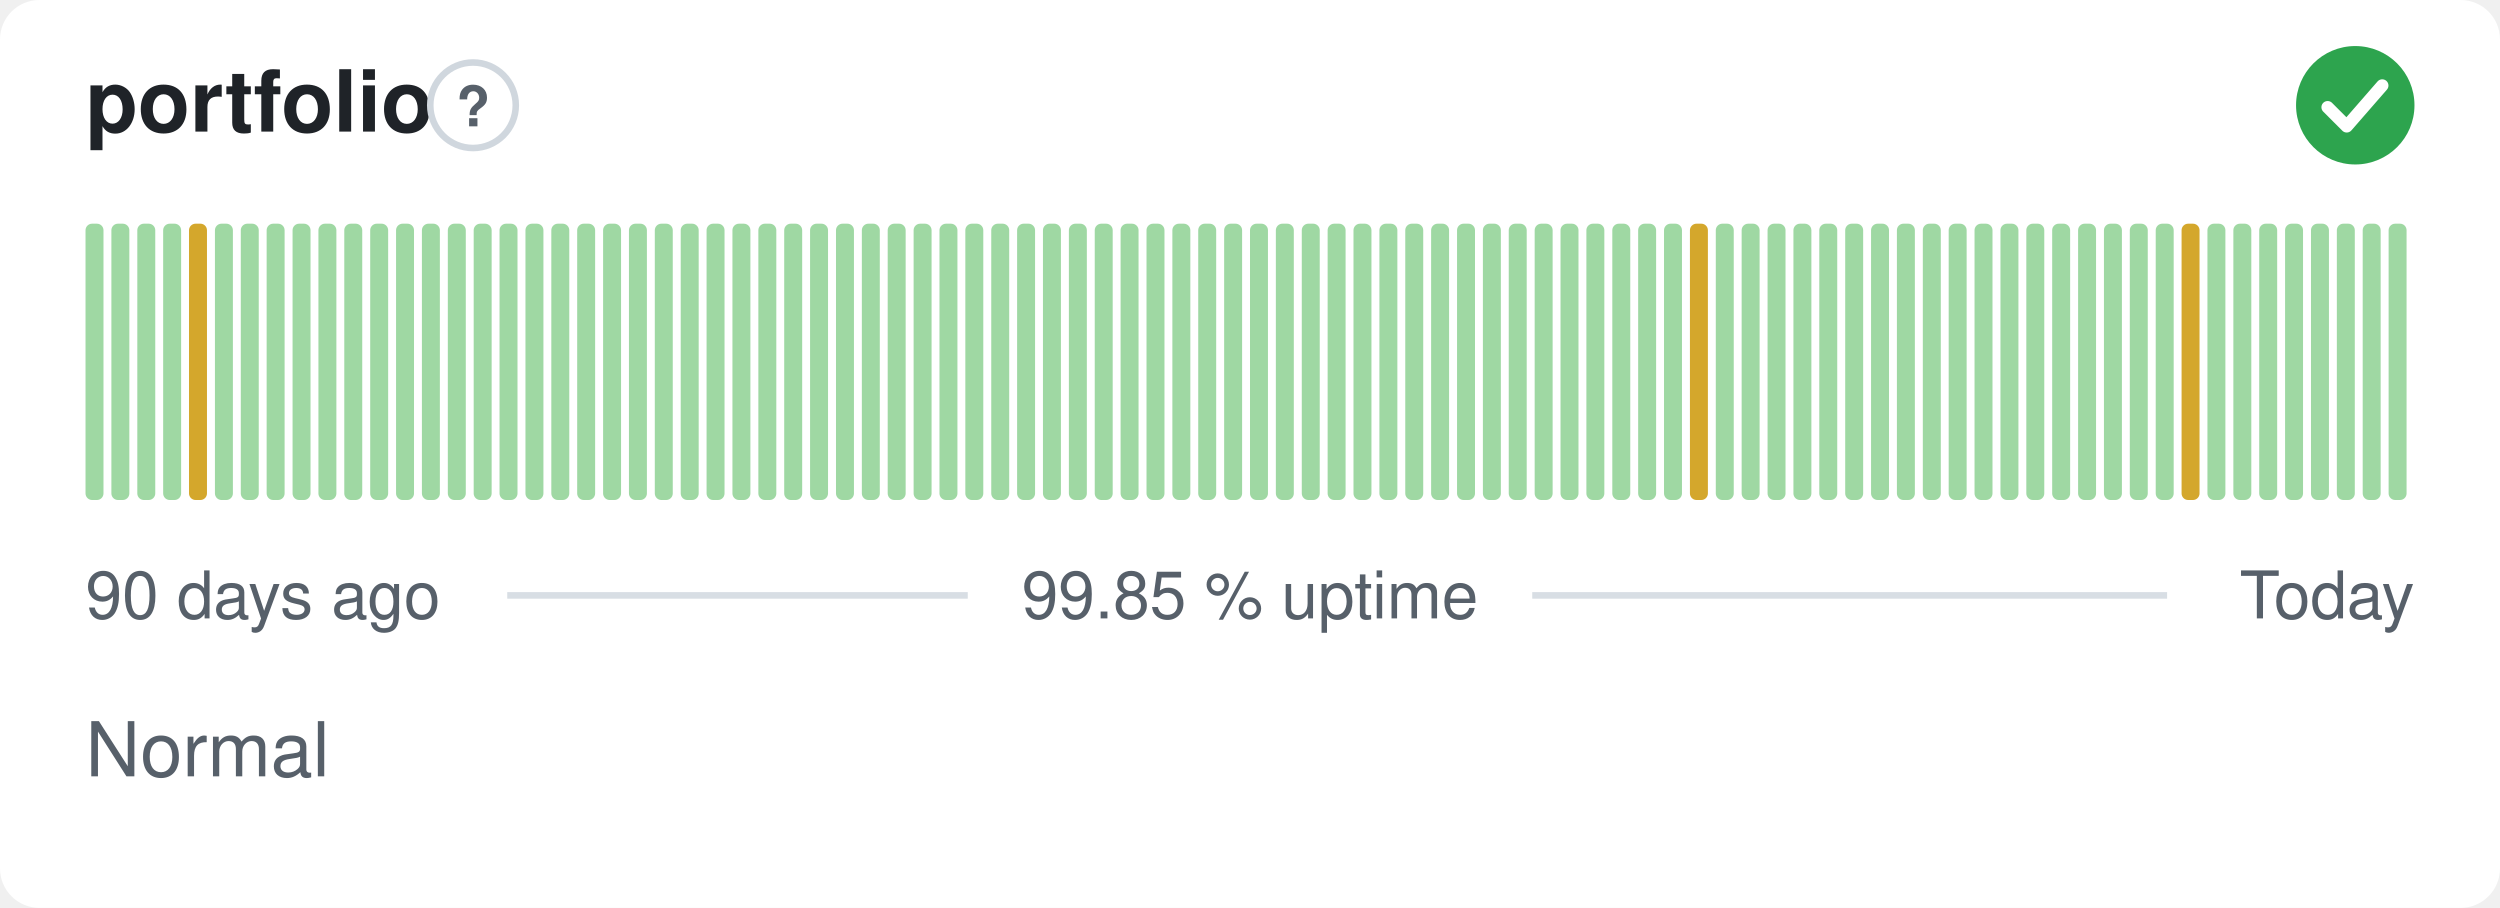
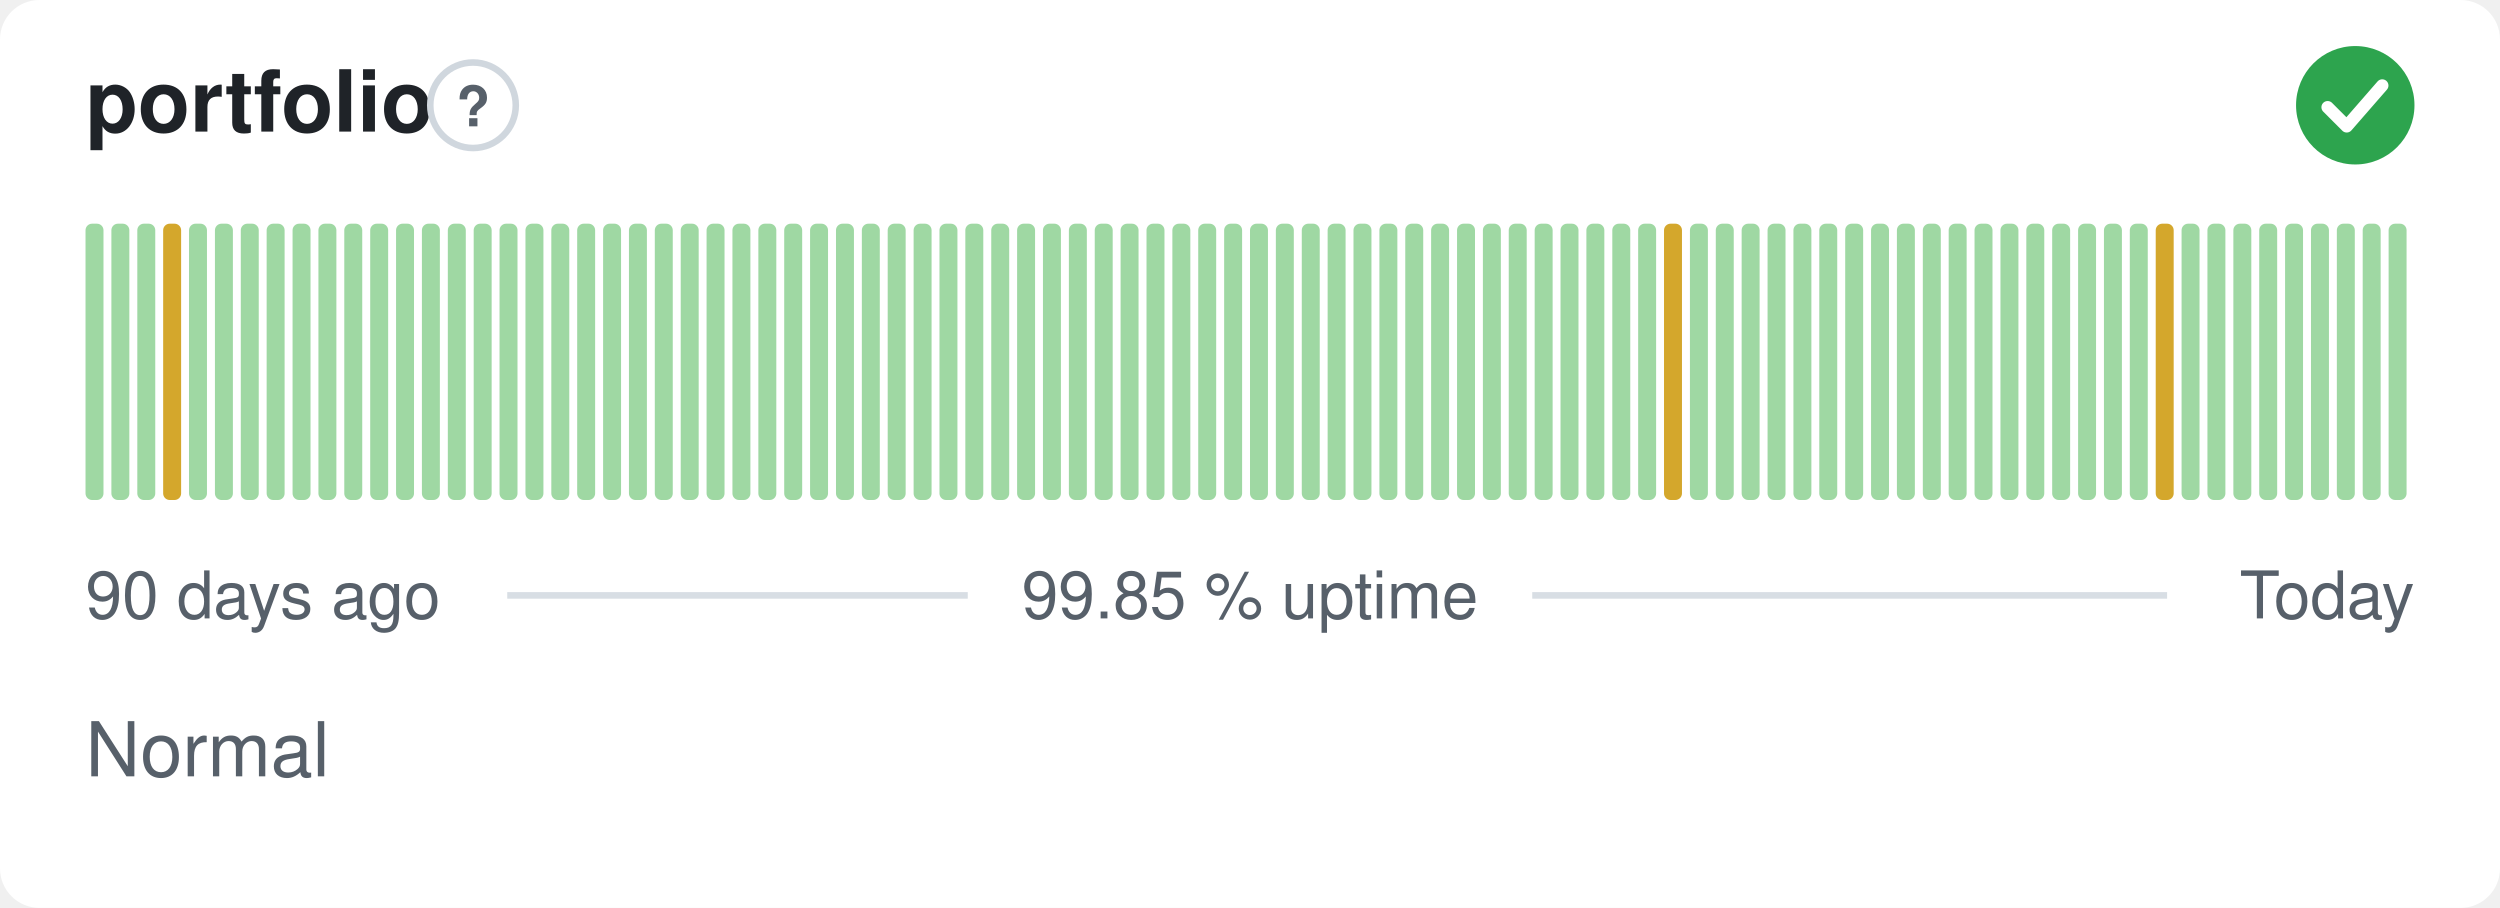
<svg xmlns="http://www.w3.org/2000/svg" width="380" height="138" viewBox="0 0 380 138" role="img" aria-label="portfolio: Normal, 99.85 % uptime over the last 90 days" font-family="-apple-system,BlinkMacSystemFont,'Segoe UI',Helvetica,Arial,sans-serif">
  <style>
    @media (prefers-color-scheme: dark) {
      .bg { fill: #0d1117 }
      .title { fill: #e6edf3 }
      .muted { fill: #8b949e }
      .hint { stroke: #30363d }
      .rule { stroke: #30363d }
      .nodata { fill: #21262d }
    }
  </style>
  <rect class="bg" width="380" height="138" rx="6" fill="#ffffff" />
  <text class="title" x="13" y="20" font-size="13" font-weight="600" fill="#1f2328">portfolio</text>
  <circle class="hint" cx="71.9" cy="16" r="6.5" fill="none" stroke="#d0d7de" stroke-width="1" />
  <text class="muted" x="71.9" y="19.2" text-anchor="middle" font-size="8.5" font-weight="700" fill="#57606a">?</text>
  <circle cx="358" cy="16" r="9" fill="#2da44e" />
  <path d="M353.80 16.30l2.90 2.90 5.40 -6.20" fill="none" stroke="#fff" stroke-width="1.89" stroke-linecap="round" stroke-linejoin="round" />
  <rect x="13.00" y="34.00" width="2.73" height="42.00" rx="1" fill="#9fd8a3" />
  <rect x="16.93" y="34.00" width="2.73" height="42.00" rx="1" fill="#9fd8a3" />
  <rect x="20.87" y="34.00" width="2.73" height="42.00" rx="1" fill="#9fd8a3" />
-   <rect x="24.80" y="34.00" width="2.73" height="42.00" rx="1" fill="#9fd8a3" />
-   <rect x="28.73" y="34.00" width="2.73" height="42.00" rx="1" fill="#d4a72c" />
+   <rect x="24.80" y="34.00" width="2.73" height="42.00" rx="1" fill="#d4a72c" />
+   <rect x="28.73" y="34.00" width="2.73" height="42.00" rx="1" fill="#9fd8a3" />
  <rect x="32.67" y="34.00" width="2.73" height="42.00" rx="1" fill="#9fd8a3" />
  <rect x="36.60" y="34.00" width="2.73" height="42.00" rx="1" fill="#9fd8a3" />
  <rect x="40.53" y="34.00" width="2.73" height="42.00" rx="1" fill="#9fd8a3" />
  <rect x="44.47" y="34.00" width="2.73" height="42.00" rx="1" fill="#9fd8a3" />
  <rect x="48.40" y="34.00" width="2.73" height="42.00" rx="1" fill="#9fd8a3" />
  <rect x="52.33" y="34.00" width="2.73" height="42.00" rx="1" fill="#9fd8a3" />
  <rect x="56.27" y="34.00" width="2.73" height="42.00" rx="1" fill="#9fd8a3" />
  <rect x="60.20" y="34.00" width="2.73" height="42.00" rx="1" fill="#9fd8a3" />
  <rect x="64.13" y="34.00" width="2.73" height="42.00" rx="1" fill="#9fd8a3" />
  <rect x="68.07" y="34.00" width="2.73" height="42.00" rx="1" fill="#9fd8a3" />
  <rect x="72.00" y="34.00" width="2.73" height="42.00" rx="1" fill="#9fd8a3" />
  <rect x="75.93" y="34.00" width="2.73" height="42.00" rx="1" fill="#9fd8a3" />
  <rect x="79.87" y="34.00" width="2.73" height="42.00" rx="1" fill="#9fd8a3" />
  <rect x="83.80" y="34.00" width="2.73" height="42.00" rx="1" fill="#9fd8a3" />
  <rect x="87.73" y="34.00" width="2.73" height="42.00" rx="1" fill="#9fd8a3" />
  <rect x="91.67" y="34.00" width="2.73" height="42.00" rx="1" fill="#9fd8a3" />
  <rect x="95.60" y="34.00" width="2.73" height="42.00" rx="1" fill="#9fd8a3" />
  <rect x="99.53" y="34.00" width="2.73" height="42.00" rx="1" fill="#9fd8a3" />
  <rect x="103.47" y="34.00" width="2.73" height="42.00" rx="1" fill="#9fd8a3" />
  <rect x="107.40" y="34.00" width="2.73" height="42.00" rx="1" fill="#9fd8a3" />
  <rect x="111.33" y="34.00" width="2.73" height="42.00" rx="1" fill="#9fd8a3" />
  <rect x="115.27" y="34.00" width="2.73" height="42.00" rx="1" fill="#9fd8a3" />
  <rect x="119.20" y="34.00" width="2.73" height="42.00" rx="1" fill="#9fd8a3" />
  <rect x="123.13" y="34.00" width="2.73" height="42.00" rx="1" fill="#9fd8a3" />
  <rect x="127.07" y="34.00" width="2.73" height="42.00" rx="1" fill="#9fd8a3" />
  <rect x="131.00" y="34.00" width="2.73" height="42.00" rx="1" fill="#9fd8a3" />
  <rect x="134.93" y="34.00" width="2.73" height="42.00" rx="1" fill="#9fd8a3" />
  <rect x="138.87" y="34.00" width="2.73" height="42.00" rx="1" fill="#9fd8a3" />
  <rect x="142.80" y="34.00" width="2.73" height="42.00" rx="1" fill="#9fd8a3" />
  <rect x="146.73" y="34.00" width="2.73" height="42.00" rx="1" fill="#9fd8a3" />
  <rect x="150.67" y="34.00" width="2.73" height="42.00" rx="1" fill="#9fd8a3" />
  <rect x="154.60" y="34.00" width="2.73" height="42.00" rx="1" fill="#9fd8a3" />
  <rect x="158.53" y="34.00" width="2.73" height="42.00" rx="1" fill="#9fd8a3" />
  <rect x="162.47" y="34.00" width="2.73" height="42.00" rx="1" fill="#9fd8a3" />
  <rect x="166.40" y="34.00" width="2.73" height="42.00" rx="1" fill="#9fd8a3" />
  <rect x="170.33" y="34.00" width="2.73" height="42.00" rx="1" fill="#9fd8a3" />
  <rect x="174.27" y="34.00" width="2.73" height="42.00" rx="1" fill="#9fd8a3" />
  <rect x="178.20" y="34.00" width="2.73" height="42.00" rx="1" fill="#9fd8a3" />
  <rect x="182.13" y="34.00" width="2.73" height="42.00" rx="1" fill="#9fd8a3" />
  <rect x="186.07" y="34.00" width="2.73" height="42.00" rx="1" fill="#9fd8a3" />
  <rect x="190.00" y="34.00" width="2.73" height="42.00" rx="1" fill="#9fd8a3" />
  <rect x="193.93" y="34.00" width="2.73" height="42.00" rx="1" fill="#9fd8a3" />
  <rect x="197.87" y="34.00" width="2.73" height="42.00" rx="1" fill="#9fd8a3" />
  <rect x="201.80" y="34.00" width="2.73" height="42.00" rx="1" fill="#9fd8a3" />
  <rect x="205.73" y="34.00" width="2.73" height="42.00" rx="1" fill="#9fd8a3" />
  <rect x="209.67" y="34.00" width="2.73" height="42.00" rx="1" fill="#9fd8a3" />
  <rect x="213.60" y="34.00" width="2.73" height="42.00" rx="1" fill="#9fd8a3" />
  <rect x="217.53" y="34.00" width="2.73" height="42.00" rx="1" fill="#9fd8a3" />
  <rect x="221.47" y="34.00" width="2.73" height="42.00" rx="1" fill="#9fd8a3" />
  <rect x="225.40" y="34.00" width="2.73" height="42.00" rx="1" fill="#9fd8a3" />
  <rect x="229.33" y="34.00" width="2.73" height="42.00" rx="1" fill="#9fd8a3" />
  <rect x="233.27" y="34.00" width="2.73" height="42.00" rx="1" fill="#9fd8a3" />
  <rect x="237.20" y="34.00" width="2.73" height="42.00" rx="1" fill="#9fd8a3" />
  <rect x="241.13" y="34.00" width="2.73" height="42.00" rx="1" fill="#9fd8a3" />
  <rect x="245.07" y="34.00" width="2.73" height="42.00" rx="1" fill="#9fd8a3" />
  <rect x="249.00" y="34.00" width="2.73" height="42.00" rx="1" fill="#9fd8a3" />
-   <rect x="252.93" y="34.00" width="2.73" height="42.00" rx="1" fill="#9fd8a3" />
-   <rect x="256.87" y="34.00" width="2.73" height="42.00" rx="1" fill="#d4a72c" />
+   <rect x="252.93" y="34.00" width="2.73" height="42.00" rx="1" fill="#d4a72c" />
+   <rect x="256.87" y="34.00" width="2.73" height="42.00" rx="1" fill="#9fd8a3" />
  <rect x="260.80" y="34.00" width="2.73" height="42.00" rx="1" fill="#9fd8a3" />
  <rect x="264.73" y="34.00" width="2.73" height="42.00" rx="1" fill="#9fd8a3" />
  <rect x="268.67" y="34.00" width="2.73" height="42.00" rx="1" fill="#9fd8a3" />
  <rect x="272.60" y="34.00" width="2.73" height="42.00" rx="1" fill="#9fd8a3" />
  <rect x="276.53" y="34.00" width="2.73" height="42.00" rx="1" fill="#9fd8a3" />
  <rect x="280.47" y="34.00" width="2.73" height="42.00" rx="1" fill="#9fd8a3" />
  <rect x="284.40" y="34.00" width="2.73" height="42.00" rx="1" fill="#9fd8a3" />
  <rect x="288.33" y="34.00" width="2.73" height="42.00" rx="1" fill="#9fd8a3" />
  <rect x="292.27" y="34.00" width="2.73" height="42.00" rx="1" fill="#9fd8a3" />
  <rect x="296.20" y="34.00" width="2.73" height="42.00" rx="1" fill="#9fd8a3" />
  <rect x="300.13" y="34.00" width="2.73" height="42.00" rx="1" fill="#9fd8a3" />
  <rect x="304.07" y="34.00" width="2.73" height="42.00" rx="1" fill="#9fd8a3" />
  <rect x="308.00" y="34.00" width="2.73" height="42.00" rx="1" fill="#9fd8a3" />
  <rect x="311.93" y="34.00" width="2.73" height="42.00" rx="1" fill="#9fd8a3" />
  <rect x="315.87" y="34.00" width="2.73" height="42.00" rx="1" fill="#9fd8a3" />
  <rect x="319.80" y="34.00" width="2.73" height="42.00" rx="1" fill="#9fd8a3" />
  <rect x="323.73" y="34.00" width="2.73" height="42.00" rx="1" fill="#9fd8a3" />
-   <rect x="327.67" y="34.00" width="2.73" height="42.00" rx="1" fill="#9fd8a3" />
-   <rect x="331.60" y="34.00" width="2.73" height="42.00" rx="1" fill="#d4a72c" />
+   <rect x="327.67" y="34.00" width="2.73" height="42.00" rx="1" fill="#d4a72c" />
+   <rect x="331.60" y="34.00" width="2.73" height="42.00" rx="1" fill="#9fd8a3" />
  <rect x="335.53" y="34.00" width="2.73" height="42.00" rx="1" fill="#9fd8a3" />
  <rect x="339.47" y="34.00" width="2.73" height="42.00" rx="1" fill="#9fd8a3" />
  <rect x="343.40" y="34.00" width="2.73" height="42.00" rx="1" fill="#9fd8a3" />
  <rect x="347.33" y="34.00" width="2.73" height="42.00" rx="1" fill="#9fd8a3" />
  <rect x="351.27" y="34.00" width="2.73" height="42.00" rx="1" fill="#9fd8a3" />
  <rect x="355.20" y="34.00" width="2.73" height="42.00" rx="1" fill="#9fd8a3" />
  <rect x="359.13" y="34.00" width="2.73" height="42.00" rx="1" fill="#9fd8a3" />
  <rect x="363.07" y="34.00" width="2.73" height="42.00" rx="1" fill="#9fd8a3" />
  <text class="muted" x="13" y="94" font-size="10" fill="#57606a">90 days ago</text>
  <text class="muted" x="190" y="94" text-anchor="middle" font-size="10" fill="#57606a">99.85 % uptime</text>
  <text class="muted" x="367" y="94" text-anchor="end" font-size="10" fill="#57606a">Today</text>
  <line class="rule" x1="77.1" y1="90.5" x2="147.1" y2="90.5" stroke="#d8dee4" stroke-width="1" />
  <line class="rule" x1="232.9" y1="90.5" x2="329.4" y2="90.5" stroke="#d8dee4" stroke-width="1" />
  <text class="muted" x="13" y="118" font-size="11.5" fill="#57606a">Normal</text>
</svg>
